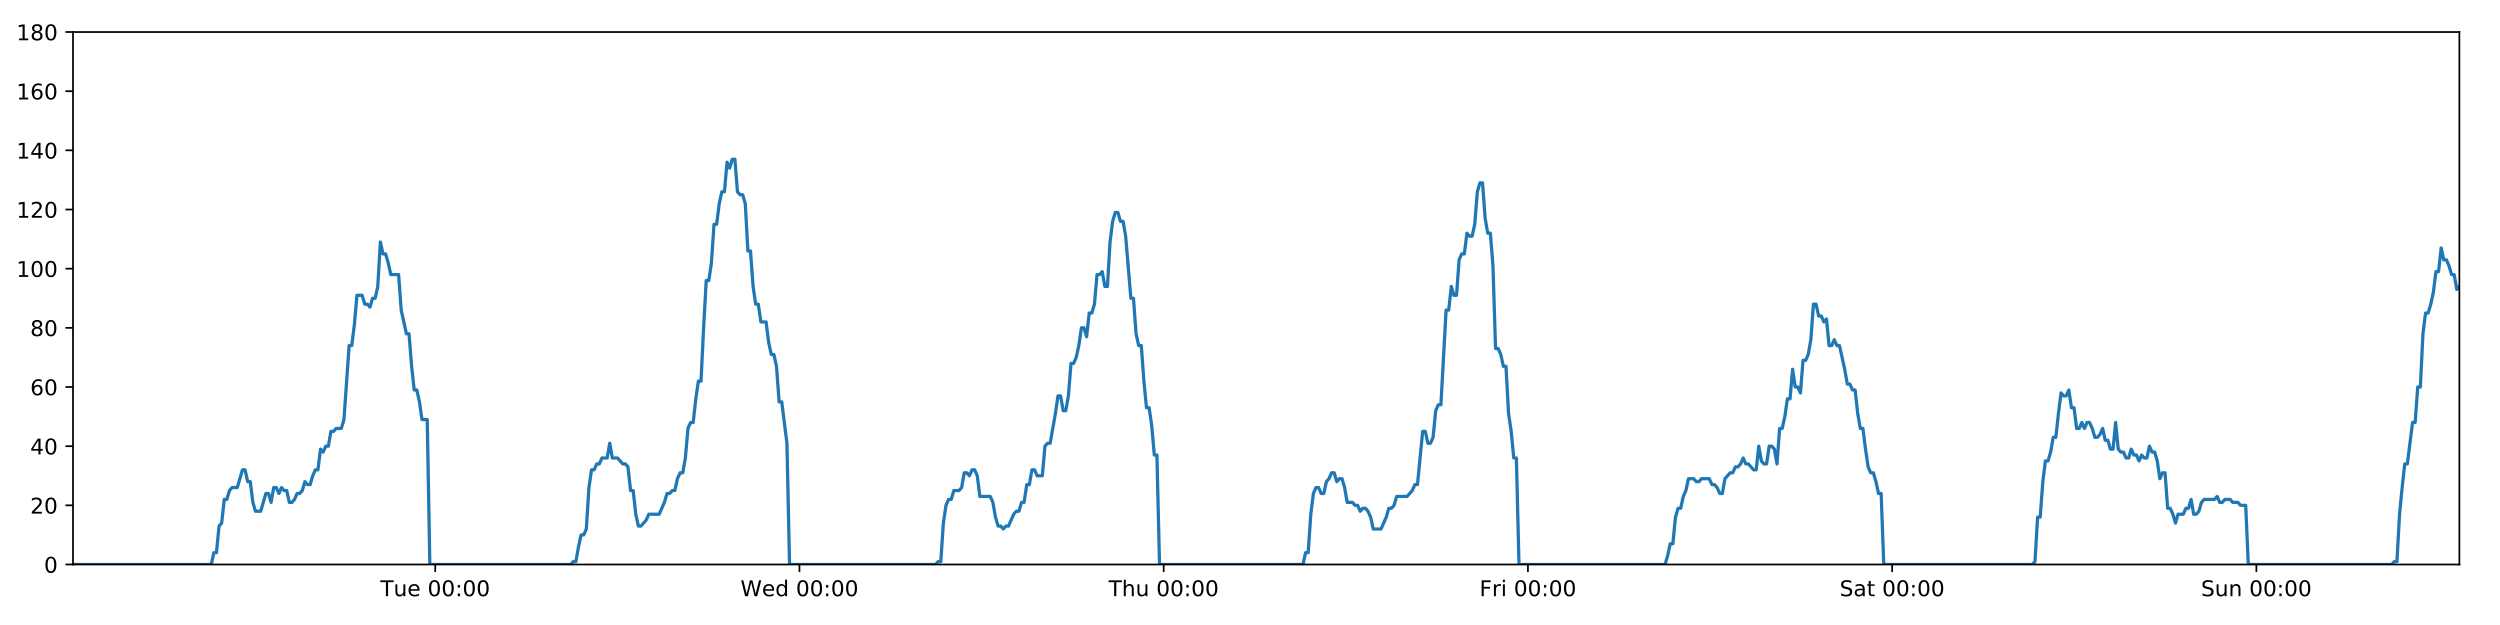
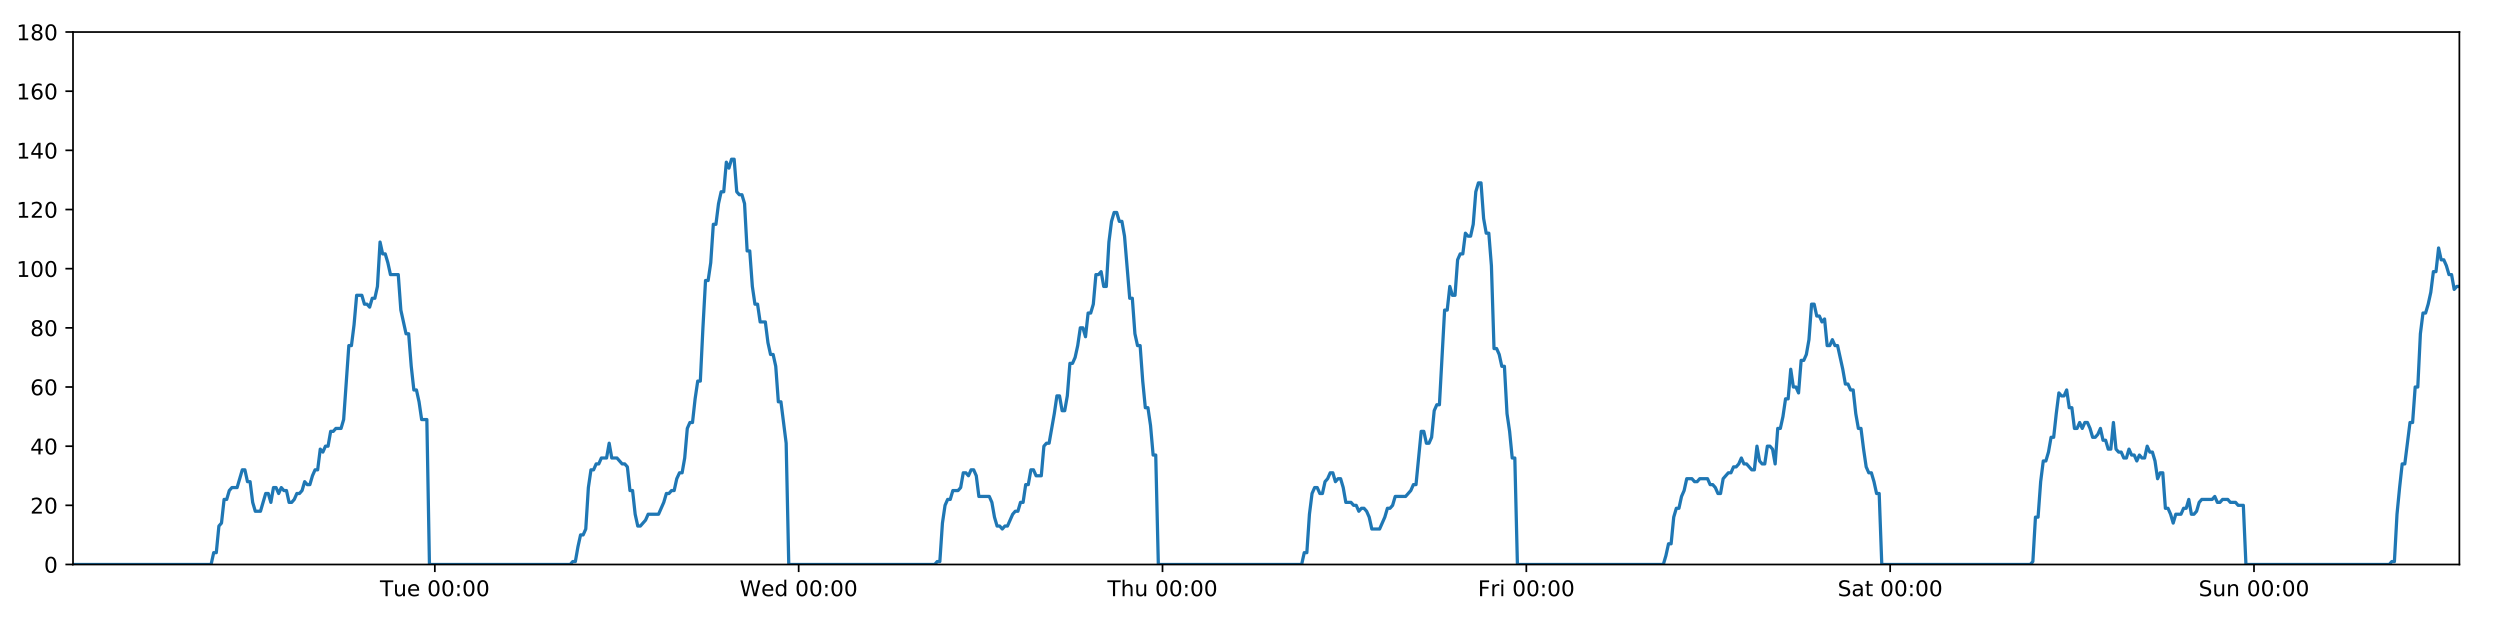
<svg xmlns="http://www.w3.org/2000/svg" xmlns:xlink="http://www.w3.org/1999/xlink" height="288pt" version="1.1" viewBox="0 0 1152 288" width="1152pt">
  <defs>
    <style type="text/css">
*{stroke-linecap:butt;stroke-linejoin:round;}
  </style>
  </defs>
  <g id="figure_1">
    <g id="patch_1">
      <path d="M 0 288  L 1152 288  L 1152 0  L 0 0  z " style="fill:#ffffff;" />
    </g>
    <g id="axes_1">
      <g id="patch_2">
        <path d="M 33.64 260.12  L 1133.28 260.12  L 1133.28 14.76  L 33.64 14.76  z " style="fill:#ffffff;" />
      </g>
      <g id="matplotlib.axis_1">
        <g id="xtick_1">
          <g id="line2d_1">
            <defs>
-               <path d="M 0 0  L 0 3.5  " id="mb8fd43dde5" style="stroke:#000000;stroke-width:0.8;" />
-             </defs>
-             <g>
-               <use style="stroke:#000000;stroke-width:0.8;" x="200.555" xlink:href="#mb8fd43dde5" y="260.12" />
+               <path d="M 0 0  L 0 3.5  " id="m0556964ce0" style="stroke:#000000;stroke-width:0.8;" />
+             </defs>
+             <g>
+               <use style="stroke:#000000;stroke-width:0.8;" x="200.373" xlink:href="#m0556964ce0" y="260.12" />
            </g>
          </g>
          <g id="text_1">
            <defs>
              <path d="M -0.297 72.906  L 61.375 72.906  L 61.375 64.594  L 35.5 64.594  L 35.5 0  L 25.594 0  L 25.594 64.594  L -0.297 64.594  z " id="DejaVuSans-84" />
              <path d="M 8.5 21.578  L 8.5 54.688  L 17.484 54.688  L 17.484 21.922  Q 17.484 14.156 20.5 10.266  Q 23.531 6.391 29.594 6.391  Q 36.859 6.391 41.078 11.031  Q 45.312 15.672 45.312 23.688  L 45.312 54.688  L 54.297 54.688  L 54.297 0  L 45.312 0  L 45.312 8.406  Q 42.047 3.422 37.719 1  Q 33.406 -1.422 27.688 -1.422  Q 18.266 -1.422 13.375 4.438  Q 8.5 10.297 8.5 21.578  z M 31.109 56  z " id="DejaVuSans-117" />
              <path d="M 56.203 29.594  L 56.203 25.203  L 14.891 25.203  Q 15.484 15.922 20.484 11.062  Q 25.484 6.203 34.422 6.203  Q 39.594 6.203 44.453 7.469  Q 49.312 8.734 54.109 11.281  L 54.109 2.781  Q 49.266 0.734 44.188 -0.344  Q 39.109 -1.422 33.891 -1.422  Q 20.797 -1.422 13.156 6.188  Q 5.516 13.812 5.516 26.812  Q 5.516 40.234 12.766 48.109  Q 20.016 56 32.328 56  Q 43.359 56 49.781 48.891  Q 56.203 41.797 56.203 29.594  z M 47.219 32.234  Q 47.125 39.594 43.094 43.984  Q 39.062 48.391 32.422 48.391  Q 24.906 48.391 20.391 44.141  Q 15.875 39.891 15.188 32.172  z " id="DejaVuSans-101" />
              <path id="DejaVuSans-32" />
              <path d="M 31.781 66.406  Q 24.172 66.406 20.328 58.906  Q 16.5 51.422 16.5 36.375  Q 16.5 21.391 20.328 13.891  Q 24.172 6.391 31.781 6.391  Q 39.453 6.391 43.281 13.891  Q 47.125 21.391 47.125 36.375  Q 47.125 51.422 43.281 58.906  Q 39.453 66.406 31.781 66.406  z M 31.781 74.219  Q 44.047 74.219 50.516 64.516  Q 56.984 54.828 56.984 36.375  Q 56.984 17.969 50.516 8.266  Q 44.047 -1.422 31.781 -1.422  Q 19.531 -1.422 13.062 8.266  Q 6.594 17.969 6.594 36.375  Q 6.594 54.828 13.062 64.516  Q 19.531 74.219 31.781 74.219  z " id="DejaVuSans-48" />
              <path d="M 11.719 12.406  L 22.016 12.406  L 22.016 0  L 11.719 0  z M 11.719 51.703  L 22.016 51.703  L 22.016 39.312  L 11.719 39.312  z " id="DejaVuSans-58" />
            </defs>
-             <g transform="translate(175.2691 274.7184)scale(0.1 -0.1)">
+             <g transform="translate(175.0875 274.7184)scale(0.1 -0.1)">
              <use xlink:href="#DejaVuSans-84" />
              <use x="60.85" xlink:href="#DejaVuSans-117" />
              <use x="124.229" xlink:href="#DejaVuSans-101" />
              <use x="185.752" xlink:href="#DejaVuSans-32" />
              <use x="217.539" xlink:href="#DejaVuSans-48" />
              <use x="281.162" xlink:href="#DejaVuSans-48" />
              <use x="344.785" xlink:href="#DejaVuSans-58" />
              <use x="378.477" xlink:href="#DejaVuSans-48" />
              <use x="442.1" xlink:href="#DejaVuSans-48" />
            </g>
          </g>
        </g>
        <g id="xtick_2">
          <g id="line2d_2">
            <g>
-               <use style="stroke:#000000;stroke-width:0.8;" x="368.391" xlink:href="#mb8fd43dde5" y="260.12" />
+               <use style="stroke:#000000;stroke-width:0.8;" x="368.027" xlink:href="#m0556964ce0" y="260.12" />
            </g>
          </g>
          <g id="text_2">
            <defs>
              <path d="M 3.328 72.906  L 13.281 72.906  L 28.609 11.281  L 43.891 72.906  L 54.984 72.906  L 70.312 11.281  L 85.594 72.906  L 95.609 72.906  L 77.297 0  L 64.891 0  L 49.516 63.281  L 33.984 0  L 21.578 0  z " id="DejaVuSans-87" />
              <path d="M 45.406 46.391  L 45.406 75.984  L 54.391 75.984  L 54.391 0  L 45.406 0  L 45.406 8.203  Q 42.578 3.328 38.25 0.953  Q 33.938 -1.422 27.875 -1.422  Q 17.969 -1.422 11.734 6.484  Q 5.516 14.406 5.516 27.297  Q 5.516 40.188 11.734 48.094  Q 17.969 56 27.875 56  Q 33.938 56 38.25 53.625  Q 42.578 51.266 45.406 46.391  z M 14.797 27.297  Q 14.797 17.391 18.875 11.75  Q 22.953 6.109 30.078 6.109  Q 37.203 6.109 41.297 11.75  Q 45.406 17.391 45.406 27.297  Q 45.406 37.203 41.297 42.844  Q 37.203 48.484 30.078 48.484  Q 22.953 48.484 18.875 42.844  Q 14.797 37.203 14.797 27.297  z " id="DejaVuSans-100" />
            </defs>
-             <g transform="translate(341.2022 274.7184)scale(0.1 -0.1)">
+             <g transform="translate(340.8379 274.7184)scale(0.1 -0.1)">
              <use xlink:href="#DejaVuSans-87" />
              <use x="98.799" xlink:href="#DejaVuSans-101" />
              <use x="160.322" xlink:href="#DejaVuSans-100" />
              <use x="223.799" xlink:href="#DejaVuSans-32" />
              <use x="255.586" xlink:href="#DejaVuSans-48" />
              <use x="319.209" xlink:href="#DejaVuSans-48" />
              <use x="382.832" xlink:href="#DejaVuSans-58" />
              <use x="416.523" xlink:href="#DejaVuSans-48" />
              <use x="480.146" xlink:href="#DejaVuSans-48" />
            </g>
          </g>
        </g>
        <g id="xtick_3">
          <g id="line2d_3">
            <g>
-               <use style="stroke:#000000;stroke-width:0.8;" x="536.228" xlink:href="#mb8fd43dde5" y="260.12" />
+               <use style="stroke:#000000;stroke-width:0.8;" x="535.681" xlink:href="#m0556964ce0" y="260.12" />
            </g>
          </g>
          <g id="text_3">
            <defs>
              <path d="M 54.891 33.016  L 54.891 0  L 45.906 0  L 45.906 32.719  Q 45.906 40.484 42.875 44.328  Q 39.844 48.188 33.797 48.188  Q 26.516 48.188 22.312 43.547  Q 18.109 38.922 18.109 30.906  L 18.109 0  L 9.078 0  L 9.078 75.984  L 18.109 75.984  L 18.109 46.188  Q 21.344 51.125 25.703 53.562  Q 30.078 56 35.797 56  Q 45.219 56 50.047 50.172  Q 54.891 44.344 54.891 33.016  z " id="DejaVuSans-104" />
            </defs>
-             <g transform="translate(510.8377 274.7184)scale(0.1 -0.1)">
+             <g transform="translate(510.2907 274.7184)scale(0.1 -0.1)">
              <use xlink:href="#DejaVuSans-84" />
              <use x="61.084" xlink:href="#DejaVuSans-104" />
              <use x="124.463" xlink:href="#DejaVuSans-117" />
              <use x="187.842" xlink:href="#DejaVuSans-32" />
              <use x="219.629" xlink:href="#DejaVuSans-48" />
              <use x="283.252" xlink:href="#DejaVuSans-48" />
              <use x="346.875" xlink:href="#DejaVuSans-58" />
              <use x="380.566" xlink:href="#DejaVuSans-48" />
              <use x="444.189" xlink:href="#DejaVuSans-48" />
            </g>
          </g>
        </g>
        <g id="xtick_4">
          <g id="line2d_4">
            <g>
-               <use style="stroke:#000000;stroke-width:0.8;" x="704.064" xlink:href="#mb8fd43dde5" y="260.12" />
+               <use style="stroke:#000000;stroke-width:0.8;" x="703.334" xlink:href="#m0556964ce0" y="260.12" />
            </g>
          </g>
          <g id="text_4">
            <defs>
              <path d="M 9.812 72.906  L 51.703 72.906  L 51.703 64.594  L 19.672 64.594  L 19.672 43.109  L 48.578 43.109  L 48.578 34.812  L 19.672 34.812  L 19.672 0  L 9.812 0  z " id="DejaVuSans-70" />
              <path d="M 41.109 46.297  Q 39.594 47.172 37.812 47.578  Q 36.031 48 33.891 48  Q 26.266 48 22.188 43.047  Q 18.109 38.094 18.109 28.812  L 18.109 0  L 9.078 0  L 9.078 54.688  L 18.109 54.688  L 18.109 46.188  Q 20.953 51.172 25.484 53.578  Q 30.031 56 36.531 56  Q 37.453 56 38.578 55.875  Q 39.703 55.766 41.062 55.516  z " id="DejaVuSans-114" />
              <path d="M 9.422 54.688  L 18.406 54.688  L 18.406 0  L 9.422 0  z M 9.422 75.984  L 18.406 75.984  L 18.406 64.594  L 9.422 64.594  z " id="DejaVuSans-105" />
            </defs>
-             <g transform="translate(681.7505 274.7184)scale(0.1 -0.1)">
+             <g transform="translate(681.0209 274.7184)scale(0.1 -0.1)">
              <use xlink:href="#DejaVuSans-70" />
              <use x="57.41" xlink:href="#DejaVuSans-114" />
              <use x="98.523" xlink:href="#DejaVuSans-105" />
              <use x="126.307" xlink:href="#DejaVuSans-32" />
              <use x="158.094" xlink:href="#DejaVuSans-48" />
              <use x="221.717" xlink:href="#DejaVuSans-48" />
              <use x="285.34" xlink:href="#DejaVuSans-58" />
              <use x="319.031" xlink:href="#DejaVuSans-48" />
              <use x="382.654" xlink:href="#DejaVuSans-48" />
            </g>
          </g>
        </g>
        <g id="xtick_5">
          <g id="line2d_5">
            <g>
-               <use style="stroke:#000000;stroke-width:0.8;" x="871.9" xlink:href="#mb8fd43dde5" y="260.12" />
+               <use style="stroke:#000000;stroke-width:0.8;" x="870.988" xlink:href="#m0556964ce0" y="260.12" />
            </g>
          </g>
          <g id="text_5">
            <defs>
              <path d="M 53.516 70.516  L 53.516 60.891  Q 47.906 63.578 42.922 64.891  Q 37.938 66.219 33.297 66.219  Q 25.25 66.219 20.875 63.094  Q 16.5 59.969 16.5 54.203  Q 16.5 49.359 19.406 46.891  Q 22.312 44.438 30.422 42.922  L 36.375 41.703  Q 47.406 39.594 52.656 34.297  Q 57.906 29 57.906 20.125  Q 57.906 9.516 50.797 4.047  Q 43.703 -1.422 29.984 -1.422  Q 24.812 -1.422 18.969 -0.25  Q 13.141 0.922 6.891 3.219  L 6.891 13.375  Q 12.891 10.016 18.656 8.297  Q 24.422 6.594 29.984 6.594  Q 38.422 6.594 43.016 9.906  Q 47.609 13.234 47.609 19.391  Q 47.609 24.75 44.312 27.781  Q 41.016 30.812 33.5 32.328  L 27.484 33.5  Q 16.453 35.688 11.516 40.375  Q 6.594 45.062 6.594 53.422  Q 6.594 63.094 13.406 68.656  Q 20.219 74.219 32.172 74.219  Q 37.312 74.219 42.625 73.281  Q 47.953 72.359 53.516 70.516  z " id="DejaVuSans-83" />
              <path d="M 34.281 27.484  Q 23.391 27.484 19.188 25  Q 14.984 22.516 14.984 16.5  Q 14.984 11.719 18.141 8.906  Q 21.297 6.109 26.703 6.109  Q 34.188 6.109 38.703 11.406  Q 43.219 16.703 43.219 25.484  L 43.219 27.484  z M 52.203 31.203  L 52.203 0  L 43.219 0  L 43.219 8.297  Q 40.141 3.328 35.547 0.953  Q 30.953 -1.422 24.312 -1.422  Q 15.922 -1.422 10.953 3.297  Q 6 8.016 6 15.922  Q 6 25.141 12.172 29.828  Q 18.359 34.516 30.609 34.516  L 43.219 34.516  L 43.219 35.406  Q 43.219 41.609 39.141 45  Q 35.062 48.391 27.688 48.391  Q 23 48.391 18.547 47.266  Q 14.109 46.141 10.016 43.891  L 10.016 52.203  Q 14.938 54.109 19.578 55.047  Q 24.219 56 28.609 56  Q 40.484 56 46.344 49.844  Q 52.203 43.703 52.203 31.203  z " id="DejaVuSans-97" />
              <path d="M 18.312 70.219  L 18.312 54.688  L 36.812 54.688  L 36.812 47.703  L 18.312 47.703  L 18.312 18.016  Q 18.312 11.328 20.141 9.422  Q 21.969 7.516 27.594 7.516  L 36.812 7.516  L 36.812 0  L 27.594 0  Q 17.188 0 13.234 3.875  Q 9.281 7.766 9.281 18.016  L 9.281 47.703  L 2.688 47.703  L 2.688 54.688  L 9.281 54.688  L 9.281 70.219  z " id="DejaVuSans-116" />
            </defs>
-             <g transform="translate(847.7031 274.7184)scale(0.1 -0.1)">
+             <g transform="translate(846.7909 274.7184)scale(0.1 -0.1)">
              <use xlink:href="#DejaVuSans-83" />
              <use x="63.477" xlink:href="#DejaVuSans-97" />
              <use x="124.756" xlink:href="#DejaVuSans-116" />
              <use x="163.965" xlink:href="#DejaVuSans-32" />
              <use x="195.752" xlink:href="#DejaVuSans-48" />
              <use x="259.375" xlink:href="#DejaVuSans-48" />
              <use x="322.998" xlink:href="#DejaVuSans-58" />
              <use x="356.689" xlink:href="#DejaVuSans-48" />
              <use x="420.312" xlink:href="#DejaVuSans-48" />
            </g>
          </g>
        </g>
        <g id="xtick_6">
          <g id="line2d_6">
            <g>
-               <use style="stroke:#000000;stroke-width:0.8;" x="1039.736" xlink:href="#mb8fd43dde5" y="260.12" />
+               <use style="stroke:#000000;stroke-width:0.8;" x="1038.641" xlink:href="#m0556964ce0" y="260.12" />
            </g>
          </g>
          <g id="text_6">
            <defs>
              <path d="M 54.891 33.016  L 54.891 0  L 45.906 0  L 45.906 32.719  Q 45.906 40.484 42.875 44.328  Q 39.844 48.188 33.797 48.188  Q 26.516 48.188 22.312 43.547  Q 18.109 38.922 18.109 30.906  L 18.109 0  L 9.078 0  L 9.078 54.688  L 18.109 54.688  L 18.109 46.188  Q 21.344 51.125 25.703 53.562  Q 30.078 56 35.797 56  Q 45.219 56 50.047 50.172  Q 54.891 44.344 54.891 33.016  z " id="DejaVuSans-110" />
            </defs>
-             <g transform="translate(1014.226 274.7184)scale(0.1 -0.1)">
+             <g transform="translate(1013.131 274.7184)scale(0.1 -0.1)">
              <use xlink:href="#DejaVuSans-83" />
              <use x="63.477" xlink:href="#DejaVuSans-117" />
              <use x="126.855" xlink:href="#DejaVuSans-110" />
              <use x="190.234" xlink:href="#DejaVuSans-32" />
              <use x="222.021" xlink:href="#DejaVuSans-48" />
              <use x="285.645" xlink:href="#DejaVuSans-48" />
              <use x="349.268" xlink:href="#DejaVuSans-58" />
              <use x="382.959" xlink:href="#DejaVuSans-48" />
              <use x="446.582" xlink:href="#DejaVuSans-48" />
            </g>
          </g>
        </g>
      </g>
      <g id="matplotlib.axis_2">
        <g id="ytick_1">
          <g id="line2d_7">
            <defs>
-               <path d="M 0 0  L -3.5 0  " id="m52108b1401" style="stroke:#000000;stroke-width:0.8;" />
-             </defs>
-             <g>
-               <use style="stroke:#000000;stroke-width:0.8;" x="33.64" xlink:href="#m52108b1401" y="260.12" />
+               <path d="M 0 0  L -3.5 0  " id="ma570593cd7" style="stroke:#000000;stroke-width:0.8;" />
+             </defs>
+             <g>
+               <use style="stroke:#000000;stroke-width:0.8;" x="33.64" xlink:href="#ma570593cd7" y="260.12" />
            </g>
          </g>
          <g id="text_7">
            <g transform="translate(20.2775 263.9192)scale(0.1 -0.1)">
              <use xlink:href="#DejaVuSans-48" />
            </g>
          </g>
        </g>
        <g id="ytick_2">
          <g id="line2d_8">
            <g>
-               <use style="stroke:#000000;stroke-width:0.8;" x="33.64" xlink:href="#m52108b1401" y="232.858" />
+               <use style="stroke:#000000;stroke-width:0.8;" x="33.64" xlink:href="#ma570593cd7" y="232.858" />
            </g>
          </g>
          <g id="text_8">
            <defs>
              <path d="M 19.188 8.297  L 53.609 8.297  L 53.609 0  L 7.328 0  L 7.328 8.297  Q 12.938 14.109 22.625 23.891  Q 32.328 33.688 34.812 36.531  Q 39.547 41.844 41.422 45.531  Q 43.312 49.219 43.312 52.781  Q 43.312 58.594 39.234 62.25  Q 35.156 65.922 28.609 65.922  Q 23.969 65.922 18.812 64.312  Q 13.672 62.703 7.812 59.422  L 7.812 69.391  Q 13.766 71.781 18.938 73  Q 24.125 74.219 28.422 74.219  Q 39.75 74.219 46.484 68.547  Q 53.219 62.891 53.219 53.422  Q 53.219 48.922 51.531 44.891  Q 49.859 40.875 45.406 35.406  Q 44.188 33.984 37.641 27.219  Q 31.109 20.453 19.188 8.297  z " id="DejaVuSans-50" />
            </defs>
            <g transform="translate(13.915 236.657)scale(0.1 -0.1)">
              <use xlink:href="#DejaVuSans-50" />
              <use x="63.623" xlink:href="#DejaVuSans-48" />
            </g>
          </g>
        </g>
        <g id="ytick_3">
          <g id="line2d_9">
            <g>
-               <use style="stroke:#000000;stroke-width:0.8;" x="33.64" xlink:href="#m52108b1401" y="205.596" />
+               <use style="stroke:#000000;stroke-width:0.8;" x="33.64" xlink:href="#ma570593cd7" y="205.596" />
            </g>
          </g>
          <g id="text_9">
            <defs>
              <path d="M 37.797 64.312  L 12.891 25.391  L 37.797 25.391  z M 35.203 72.906  L 47.609 72.906  L 47.609 25.391  L 58.016 25.391  L 58.016 17.188  L 47.609 17.188  L 47.609 0  L 37.797 0  L 37.797 17.188  L 4.891 17.188  L 4.891 26.703  z " id="DejaVuSans-52" />
            </defs>
            <g transform="translate(13.915 209.3948)scale(0.1 -0.1)">
              <use xlink:href="#DejaVuSans-52" />
              <use x="63.623" xlink:href="#DejaVuSans-48" />
            </g>
          </g>
        </g>
        <g id="ytick_4">
          <g id="line2d_10">
            <g>
-               <use style="stroke:#000000;stroke-width:0.8;" x="33.64" xlink:href="#m52108b1401" y="178.333" />
+               <use style="stroke:#000000;stroke-width:0.8;" x="33.64" xlink:href="#ma570593cd7" y="178.333" />
            </g>
          </g>
          <g id="text_10">
            <defs>
              <path d="M 33.016 40.375  Q 26.375 40.375 22.484 35.828  Q 18.609 31.297 18.609 23.391  Q 18.609 15.531 22.484 10.953  Q 26.375 6.391 33.016 6.391  Q 39.656 6.391 43.531 10.953  Q 47.406 15.531 47.406 23.391  Q 47.406 31.297 43.531 35.828  Q 39.656 40.375 33.016 40.375  z M 52.594 71.297  L 52.594 62.312  Q 48.875 64.062 45.094 64.984  Q 41.312 65.922 37.594 65.922  Q 27.828 65.922 22.672 59.328  Q 17.531 52.734 16.797 39.406  Q 19.672 43.656 24.016 45.922  Q 28.375 48.188 33.594 48.188  Q 44.578 48.188 50.953 41.516  Q 57.328 34.859 57.328 23.391  Q 57.328 12.156 50.688 5.359  Q 44.047 -1.422 33.016 -1.422  Q 20.359 -1.422 13.672 8.266  Q 6.984 17.969 6.984 36.375  Q 6.984 53.656 15.188 63.938  Q 23.391 74.219 37.203 74.219  Q 40.922 74.219 44.703 73.484  Q 48.484 72.75 52.594 71.297  z " id="DejaVuSans-54" />
            </defs>
            <g transform="translate(13.915 182.1326)scale(0.1 -0.1)">
              <use xlink:href="#DejaVuSans-54" />
              <use x="63.623" xlink:href="#DejaVuSans-48" />
            </g>
          </g>
        </g>
        <g id="ytick_5">
          <g id="line2d_11">
            <g>
-               <use style="stroke:#000000;stroke-width:0.8;" x="33.64" xlink:href="#m52108b1401" y="151.071" />
+               <use style="stroke:#000000;stroke-width:0.8;" x="33.64" xlink:href="#ma570593cd7" y="151.071" />
            </g>
          </g>
          <g id="text_11">
            <defs>
              <path d="M 31.781 34.625  Q 24.75 34.625 20.719 30.859  Q 16.703 27.094 16.703 20.516  Q 16.703 13.922 20.719 10.156  Q 24.75 6.391 31.781 6.391  Q 38.812 6.391 42.859 10.172  Q 46.922 13.969 46.922 20.516  Q 46.922 27.094 42.891 30.859  Q 38.875 34.625 31.781 34.625  z M 21.922 38.812  Q 15.578 40.375 12.031 44.719  Q 8.5 49.078 8.5 55.328  Q 8.5 64.062 14.719 69.141  Q 20.953 74.219 31.781 74.219  Q 42.672 74.219 48.875 69.141  Q 55.078 64.062 55.078 55.328  Q 55.078 49.078 51.531 44.719  Q 48 40.375 41.703 38.812  Q 48.828 37.156 52.797 32.312  Q 56.781 27.484 56.781 20.516  Q 56.781 9.906 50.312 4.234  Q 43.844 -1.422 31.781 -1.422  Q 19.734 -1.422 13.25 4.234  Q 6.781 9.906 6.781 20.516  Q 6.781 27.484 10.781 32.312  Q 14.797 37.156 21.922 38.812  z M 18.312 54.391  Q 18.312 48.734 21.844 45.562  Q 25.391 42.391 31.781 42.391  Q 38.141 42.391 41.719 45.562  Q 45.312 48.734 45.312 54.391  Q 45.312 60.062 41.719 63.234  Q 38.141 66.406 31.781 66.406  Q 25.391 66.406 21.844 63.234  Q 18.312 60.062 18.312 54.391  z " id="DejaVuSans-56" />
            </defs>
            <g transform="translate(13.915 154.8703)scale(0.1 -0.1)">
              <use xlink:href="#DejaVuSans-56" />
              <use x="63.623" xlink:href="#DejaVuSans-48" />
            </g>
          </g>
        </g>
        <g id="ytick_6">
          <g id="line2d_12">
            <g>
-               <use style="stroke:#000000;stroke-width:0.8;" x="33.64" xlink:href="#m52108b1401" y="123.809" />
+               <use style="stroke:#000000;stroke-width:0.8;" x="33.64" xlink:href="#ma570593cd7" y="123.809" />
            </g>
          </g>
          <g id="text_12">
            <defs>
              <path d="M 12.406 8.297  L 28.516 8.297  L 28.516 63.922  L 10.984 60.406  L 10.984 69.391  L 28.422 72.906  L 38.281 72.906  L 38.281 8.297  L 54.391 8.297  L 54.391 0  L 12.406 0  z " id="DejaVuSans-49" />
            </defs>
            <g transform="translate(7.5525 127.6081)scale(0.1 -0.1)">
              <use xlink:href="#DejaVuSans-49" />
              <use x="63.623" xlink:href="#DejaVuSans-48" />
              <use x="127.246" xlink:href="#DejaVuSans-48" />
            </g>
          </g>
        </g>
        <g id="ytick_7">
          <g id="line2d_13">
            <g>
-               <use style="stroke:#000000;stroke-width:0.8;" x="33.64" xlink:href="#m52108b1401" y="96.547" />
+               <use style="stroke:#000000;stroke-width:0.8;" x="33.64" xlink:href="#ma570593cd7" y="96.547" />
            </g>
          </g>
          <g id="text_13">
            <g transform="translate(7.5525 100.3459)scale(0.1 -0.1)">
              <use xlink:href="#DejaVuSans-49" />
              <use x="63.623" xlink:href="#DejaVuSans-50" />
              <use x="127.246" xlink:href="#DejaVuSans-48" />
            </g>
          </g>
        </g>
        <g id="ytick_8">
          <g id="line2d_14">
            <g>
-               <use style="stroke:#000000;stroke-width:0.8;" x="33.64" xlink:href="#m52108b1401" y="69.284" />
+               <use style="stroke:#000000;stroke-width:0.8;" x="33.64" xlink:href="#ma570593cd7" y="69.284" />
            </g>
          </g>
          <g id="text_14">
            <g transform="translate(7.5525 73.08366)scale(0.1 -0.1)">
              <use xlink:href="#DejaVuSans-49" />
              <use x="63.623" xlink:href="#DejaVuSans-52" />
              <use x="127.246" xlink:href="#DejaVuSans-48" />
            </g>
          </g>
        </g>
        <g id="ytick_9">
          <g id="line2d_15">
            <g>
-               <use style="stroke:#000000;stroke-width:0.8;" x="33.64" xlink:href="#m52108b1401" y="42.022" />
+               <use style="stroke:#000000;stroke-width:0.8;" x="33.64" xlink:href="#ma570593cd7" y="42.022" />
            </g>
          </g>
          <g id="text_15">
            <g transform="translate(7.5525 45.82144)scale(0.1 -0.1)">
              <use xlink:href="#DejaVuSans-49" />
              <use x="63.623" xlink:href="#DejaVuSans-54" />
              <use x="127.246" xlink:href="#DejaVuSans-48" />
            </g>
          </g>
        </g>
        <g id="ytick_10">
          <g id="line2d_16">
            <g>
-               <use style="stroke:#000000;stroke-width:0.8;" x="33.64" xlink:href="#m52108b1401" y="14.76" />
+               <use style="stroke:#000000;stroke-width:0.8;" x="33.64" xlink:href="#ma570593cd7" y="14.76" />
            </g>
          </g>
          <g id="text_16">
            <g transform="translate(7.5525 18.55922)scale(0.1 -0.1)">
              <use xlink:href="#DejaVuSans-49" />
              <use x="63.623" xlink:href="#DejaVuSans-56" />
              <use x="127.246" xlink:href="#DejaVuSans-48" />
            </g>
          </g>
        </g>
      </g>
      <g id="line2d_17">
-         <path clip-path="url(#p2f30cae7ac)" d="M 33.64 260.12  L 97.34 260.12  L 98.54 254.668  L 99.738 254.668  L 100.94 242.4  L 102.138 241.036  L 103.336 230.132  L 104.538 230.132  L 105.74 226.042  L 106.939 224.679  L 109.336 224.679  L 111.732 216.5  L 112.931 216.5  L 114.129 221.953  L 115.327 221.953  L 116.525 231.495  L 117.725 235.584  L 120.122 235.584  L 122.521 227.405  L 123.719 227.405  L 124.917 231.495  L 126.116 224.679  L 127.314 224.679  L 128.512 227.405  L 129.715 224.679  L 130.914 226.042  L 132.113 226.042  L 133.311 231.495  L 134.51 231.495  L 135.707 230.132  L 136.905 227.405  L 138.103 227.405  L 139.303 226.042  L 140.503 221.953  L 141.702 223.316  L 142.903 223.316  L 144.102 219.227  L 145.301 216.5  L 146.499 216.5  L 147.698 206.959  L 148.896 208.322  L 150.095 205.596  L 151.295 205.596  L 152.493 198.78  L 153.691 198.78  L 154.89 197.417  L 157.288 197.417  L 158.486 193.328  L 160.883 159.25  L 162.083 159.25  L 163.284 149.708  L 164.484 136.077  L 166.883 136.077  L 168.082 140.166  L 169.28 140.166  L 170.48 141.529  L 171.679 137.44  L 172.878 137.44  L 174.078 131.988  L 175.281 111.541  L 176.48 116.993  L 177.681 116.993  L 178.881 121.083  L 180.083 126.535  L 183.679 126.535  L 184.877 142.892  L 187.273 153.797  L 188.474 153.797  L 189.672 168.792  L 190.872 179.696  L 192.07 179.696  L 193.269 185.149  L 194.468 193.328  L 196.868 193.328  L 198.067 260.12  L 262.995 260.12  L 264.175 258.757  L 265.377 258.757  L 266.575 251.941  L 267.773 246.489  L 268.975 246.489  L 270.178 243.763  L 271.377 224.679  L 272.577 216.5  L 273.776 216.5  L 274.975 213.774  L 276.174 213.774  L 277.373 211.048  L 279.771 211.048  L 280.971 204.232  L 282.17 211.048  L 284.567 211.048  L 286.967 213.774  L 288.168 213.774  L 289.368 215.137  L 290.566 226.042  L 291.766 226.042  L 292.964 236.947  L 294.165 242.4  L 295.363 242.4  L 297.76 239.673  L 298.96 236.947  L 303.76 236.947  L 306.159 231.495  L 307.36 227.405  L 308.559 227.405  L 309.759 226.042  L 310.957 226.042  L 312.156 220.59  L 313.417 217.864  L 314.618 217.864  L 315.817 211.048  L 317.016 197.417  L 318.216 194.691  L 319.417 194.691  L 320.619 183.786  L 321.822 175.607  L 323.023 175.607  L 324.224 151.071  L 325.425 129.261  L 326.625 129.261  L 327.824 121.083  L 329.023 103.362  L 330.222 103.362  L 331.421 93.82  L 332.625 88.368  L 333.824 88.368  L 335.023 74.737  L 336.223 77.463  L 337.426 73.374  L 338.625 73.374  L 339.824 88.368  L 341.025 89.731  L 342.224 89.731  L 343.425 93.82  L 344.623 115.63  L 345.823 115.63  L 347.023 131.988  L 348.221 140.166  L 349.42 140.166  L 350.618 148.345  L 353.015 148.345  L 354.215 157.887  L 355.414 163.339  L 356.615 163.339  L 357.813 168.792  L 359.014 185.149  L 360.213 185.149  L 362.619 204.232  L 363.82 260.12  L 431.133 260.12  L 432.313 258.757  L 433.511 258.757  L 434.711 241.036  L 435.913 232.858  L 437.112 230.132  L 438.312 230.132  L 439.517 226.042  L 441.917 226.042  L 443.119 224.679  L 444.318 217.864  L 445.518 217.864  L 446.717 219.227  L 447.919 216.5  L 449.12 216.5  L 450.319 219.227  L 451.518 228.768  L 456.321 228.768  L 457.52 231.495  L 458.719 238.31  L 459.92 242.4  L 461.121 242.4  L 462.321 243.763  L 463.521 242.4  L 464.72 242.4  L 467.119 236.947  L 468.319 235.584  L 469.517 235.584  L 470.717 231.495  L 471.916 231.495  L 473.115 223.316  L 474.314 223.316  L 475.513 216.5  L 476.713 216.5  L 477.913 219.227  L 480.311 219.227  L 481.512 205.596  L 482.713 204.232  L 483.915 204.232  L 486.317 190.601  L 487.516 182.423  L 488.719 182.423  L 489.919 189.238  L 491.117 189.238  L 492.315 182.423  L 493.515 167.428  L 494.713 167.428  L 495.916 164.702  L 497.115 159.25  L 498.313 151.071  L 499.512 151.071  L 500.71 155.16  L 501.911 144.256  L 503.111 144.256  L 504.311 140.166  L 505.51 126.535  L 506.711 126.535  L 507.91 125.172  L 509.111 131.988  L 510.309 131.988  L 511.509 111.541  L 512.708 101.999  L 513.907 97.91  L 515.106 97.91  L 516.305 101.999  L 517.504 101.999  L 518.703 108.815  L 521.103 137.44  L 522.303 137.44  L 523.503 153.797  L 524.704 159.25  L 525.903 159.25  L 527.102 175.607  L 528.302 187.875  L 529.505 187.875  L 530.703 196.054  L 531.902 209.685  L 533.103 209.685  L 534.304 260.12  L 600.414 260.12  L 601.613 254.668  L 602.812 254.668  L 604.01 236.947  L 605.209 227.405  L 606.408 224.679  L 607.606 224.679  L 608.805 227.405  L 610.003 227.405  L 611.201 221.953  L 612.4 220.59  L 613.6 217.864  L 614.8 217.864  L 615.999 221.953  L 617.197 220.59  L 618.396 220.59  L 619.594 224.679  L 620.792 231.495  L 623.194 231.495  L 624.393 232.858  L 625.591 232.858  L 626.79 235.584  L 627.989 234.221  L 629.187 234.221  L 630.385 235.584  L 631.584 238.31  L 632.783 243.763  L 636.378 243.763  L 638.776 238.31  L 639.977 234.221  L 641.175 234.221  L 642.374 232.858  L 643.573 228.768  L 648.371 228.768  L 650.771 226.042  L 651.97 223.316  L 653.169 223.316  L 655.569 198.78  L 656.769 198.78  L 657.969 204.232  L 659.169 204.232  L 660.37 201.506  L 661.569 189.238  L 662.768 186.512  L 663.967 186.512  L 666.364 142.892  L 667.564 142.892  L 668.763 131.988  L 669.963 136.077  L 671.162 136.077  L 672.362 119.72  L 673.561 116.993  L 674.76 116.993  L 675.959 107.452  L 677.16 108.815  L 678.359 108.815  L 679.558 103.362  L 680.758 88.368  L 681.958 84.279  L 683.158 84.279  L 684.358 100.636  L 685.557 107.452  L 686.755 107.452  L 687.954 122.446  L 689.154 160.613  L 690.353 160.613  L 691.553 163.339  L 692.752 168.792  L 693.951 168.792  L 695.15 190.601  L 696.35 198.78  L 697.549 211.048  L 698.748 211.048  L 699.948 260.12  L 767.255 260.12  L 768.455 256.031  L 769.654 250.578  L 770.853 250.578  L 772.054 238.31  L 773.254 234.221  L 774.456 234.221  L 775.655 228.768  L 776.855 226.042  L 778.056 220.59  L 780.458 220.59  L 781.66 221.953  L 782.858 221.953  L 784.057 220.59  L 787.655 220.59  L 788.853 223.316  L 790.053 223.316  L 791.253 224.679  L 792.452 227.405  L 793.652 227.405  L 794.852 220.59  L 797.252 217.864  L 798.452 217.864  L 799.655 215.137  L 800.858 215.137  L 802.059 213.774  L 803.258 211.048  L 804.458 213.774  L 805.657 213.774  L 808.055 216.5  L 809.252 216.5  L 810.451 205.596  L 811.649 212.411  L 812.847 213.774  L 814.046 213.774  L 815.244 205.596  L 816.444 205.596  L 817.643 206.959  L 818.841 213.774  L 820.04 197.417  L 821.239 197.417  L 822.44 191.964  L 823.639 183.786  L 824.84 183.786  L 826.039 170.155  L 827.237 178.333  L 828.438 178.333  L 829.636 181.06  L 830.836 166.065  L 832.034 166.065  L 833.236 163.339  L 834.437 156.524  L 835.637 140.166  L 836.836 140.166  L 838.034 145.619  L 839.236 145.619  L 840.435 148.345  L 841.636 146.982  L 842.837 159.25  L 844.039 159.25  L 845.237 156.524  L 846.439 159.25  L 847.637 159.25  L 850.038 170.155  L 851.237 176.97  L 852.437 176.97  L 853.636 179.696  L 854.836 179.696  L 856.034 190.601  L 857.232 197.417  L 858.433 197.417  L 859.632 206.959  L 860.834 215.137  L 862.033 217.864  L 863.234 217.864  L 864.434 221.953  L 865.633 227.405  L 866.833 227.405  L 868.032 260.12  L 936.526 260.12  L 937.725 258.757  L 938.926 238.31  L 940.126 238.31  L 941.328 221.953  L 942.526 212.411  L 943.726 212.411  L 944.924 208.322  L 946.125 201.506  L 947.323 201.506  L 948.523 190.601  L 949.724 181.06  L 950.923 182.423  L 952.121 182.423  L 953.319 179.696  L 954.517 187.875  L 955.716 187.875  L 956.914 197.417  L 958.113 197.417  L 959.31 194.691  L 960.508 197.417  L 961.706 194.691  L 962.905 194.691  L 964.103 197.417  L 965.3 201.506  L 966.498 201.506  L 967.697 200.143  L 968.897 197.417  L 970.095 202.869  L 971.294 202.869  L 972.492 206.959  L 973.689 206.959  L 974.887 194.691  L 976.085 206.959  L 977.284 208.322  L 978.482 208.322  L 979.68 211.048  L 980.878 211.048  L 982.075 206.959  L 983.276 209.685  L 984.473 209.685  L 985.674 212.411  L 986.873 209.685  L 988.071 211.048  L 989.272 211.048  L 990.47 205.596  L 991.671 208.322  L 992.87 208.322  L 994.068 212.411  L 995.265 220.59  L 996.463 217.864  L 997.661 217.864  L 998.862 234.221  L 1000.059 234.221  L 1001.258 236.947  L 1002.458 241.036  L 1003.656 236.947  L 1006.057 236.947  L 1007.256 234.221  L 1008.456 234.221  L 1009.654 230.132  L 1010.852 236.947  L 1012.05 236.947  L 1013.251 235.584  L 1014.449 231.495  L 1015.647 230.132  L 1020.442 230.132  L 1021.64 228.768  L 1022.838 231.495  L 1024.035 231.495  L 1025.233 230.132  L 1027.629 230.132  L 1028.826 231.495  L 1031.223 231.495  L 1032.421 232.858  L 1034.817 232.858  L 1036.016 260.12  L 1102.131 260.12  L 1103.31 258.757  L 1104.509 258.757  L 1105.707 236.947  L 1106.905 224.679  L 1108.103 213.774  L 1109.301 213.774  L 1111.7 194.691  L 1112.899 194.691  L 1114.097 178.333  L 1115.295 178.333  L 1116.493 153.797  L 1117.692 144.256  L 1118.89 144.256  L 1120.089 140.166  L 1121.287 134.714  L 1122.486 125.172  L 1123.687 125.172  L 1124.887 114.267  L 1126.086 119.72  L 1127.287 119.72  L 1128.485 122.446  L 1129.683 126.535  L 1130.881 126.535  L 1132.08 133.351  L 1133.28 131.988  L 1133.28 131.988  " style="fill:none;stroke:#1f77b4;stroke-linecap:square;stroke-width:1.5;" />
+         <path clip-path="url(#p65d23443df)" d="M 33.64 260.12  L 97.271 260.12  L 98.469 254.668  L 99.666 254.668  L 100.866 242.4  L 102.063 241.036  L 103.26 230.132  L 104.46 230.132  L 105.662 226.042  L 106.859 224.679  L 109.254 224.679  L 111.647 216.5  L 112.844 216.5  L 114.041 221.953  L 115.239 221.953  L 116.435 231.495  L 117.633 235.584  L 120.028 235.584  L 122.424 227.405  L 123.621 227.405  L 124.818 231.495  L 126.016 224.679  L 127.212 224.679  L 128.409 227.405  L 129.61 224.679  L 130.808 226.042  L 132.006 226.042  L 133.203 231.495  L 134.4 231.495  L 135.596 230.132  L 136.793 227.405  L 137.99 227.405  L 139.188 226.042  L 140.387 221.953  L 141.585 223.316  L 142.784 223.316  L 143.982 219.227  L 145.179 216.5  L 146.376 216.5  L 147.573 206.959  L 148.771 208.322  L 149.968 205.596  L 151.166 205.596  L 152.364 198.78  L 153.561 198.78  L 154.758 197.417  L 157.153 197.417  L 158.35 193.328  L 160.744 159.25  L 161.943 159.25  L 163.143 149.708  L 164.341 136.077  L 166.738 136.077  L 167.935 140.166  L 169.132 140.166  L 170.331 141.529  L 171.529 137.44  L 172.726 137.44  L 173.925 131.988  L 175.127 111.541  L 176.325 116.993  L 177.524 116.993  L 178.723 121.083  L 179.923 126.535  L 183.515 126.535  L 184.713 142.892  L 187.106 153.797  L 188.305 153.797  L 189.502 168.792  L 190.701 179.696  L 191.897 179.696  L 193.095 185.149  L 194.293 193.328  L 196.69 193.328  L 197.888 260.12  L 262.746 260.12  L 263.924 258.757  L 265.124 258.757  L 266.321 251.941  L 267.518 246.489  L 268.719 246.489  L 269.921 243.763  L 271.119 224.679  L 272.317 216.5  L 273.515 216.5  L 274.713 213.774  L 275.91 213.774  L 277.108 211.048  L 279.503 211.048  L 280.702 204.232  L 281.9 211.048  L 284.294 211.048  L 286.691 213.774  L 287.891 213.774  L 289.089 215.137  L 290.287 226.042  L 291.485 226.042  L 292.682 236.947  L 293.881 242.4  L 295.078 242.4  L 297.473 239.673  L 298.671 236.947  L 303.466 236.947  L 305.863 231.495  L 307.062 227.405  L 308.26 227.405  L 309.458 226.042  L 310.655 226.042  L 311.853 220.59  L 313.113 217.864  L 314.312 217.864  L 315.51 211.048  L 316.708 197.417  L 317.906 194.691  L 319.106 194.691  L 320.307 183.786  L 321.508 175.607  L 322.708 175.607  L 323.908 151.071  L 325.108 129.261  L 326.306 129.261  L 327.504 121.083  L 328.701 103.362  L 329.899 103.362  L 331.097 93.82  L 332.3 88.368  L 333.497 88.368  L 334.695 74.737  L 335.894 77.463  L 337.095 73.374  L 338.293 73.374  L 339.491 88.368  L 340.69 89.731  L 341.888 89.731  L 343.088 93.82  L 344.285 115.63  L 345.483 115.63  L 346.681 131.988  L 347.879 140.166  L 349.076 140.166  L 350.273 148.345  L 352.667 148.345  L 353.866 157.887  L 355.064 163.339  L 356.264 163.339  L 357.461 168.792  L 358.66 185.149  L 359.858 185.149  L 362.261 204.232  L 363.46 260.12  L 430.701 260.12  L 431.879 258.757  L 433.076 258.757  L 434.275 241.036  L 435.475 232.858  L 436.673 230.132  L 437.871 230.132  L 439.075 226.042  L 441.472 226.042  L 442.673 224.679  L 443.871 217.864  L 445.07 217.864  L 446.268 219.227  L 447.468 216.5  L 448.668 216.5  L 449.865 219.227  L 451.063 228.768  L 455.861 228.768  L 457.059 231.495  L 458.256 238.31  L 459.456 242.4  L 460.656 242.4  L 461.854 243.763  L 463.053 242.4  L 464.251 242.4  L 466.648 236.947  L 467.846 235.584  L 469.043 235.584  L 470.241 231.495  L 471.439 231.495  L 472.637 223.316  L 473.834 223.316  L 475.033 216.5  L 476.23 216.5  L 477.43 219.227  L 479.824 219.227  L 481.024 205.596  L 482.224 204.232  L 483.425 204.232  L 485.824 190.601  L 487.022 182.423  L 488.224 182.423  L 489.423 189.238  L 490.62 189.238  L 491.816 182.423  L 493.014 167.428  L 494.211 167.428  L 495.413 164.702  L 496.61 159.25  L 497.808 151.071  L 499.005 151.071  L 500.202 155.16  L 501.401 144.256  L 502.6 144.256  L 503.798 140.166  L 504.996 126.535  L 506.196 126.535  L 507.394 125.172  L 508.594 131.988  L 509.79 131.988  L 510.989 111.541  L 512.186 101.999  L 513.384 97.91  L 514.582 97.91  L 515.779 101.999  L 516.977 101.999  L 518.176 108.815  L 520.573 137.44  L 521.771 137.44  L 522.97 153.797  L 524.17 159.25  L 525.367 159.25  L 526.565 175.607  L 527.764 187.875  L 528.965 187.875  L 530.162 196.054  L 531.36 209.685  L 532.56 209.685  L 533.759 260.12  L 599.797 260.12  L 600.995 254.668  L 602.192 254.668  L 603.39 236.947  L 604.587 227.405  L 605.784 224.679  L 606.982 224.679  L 608.179 227.405  L 609.376 227.405  L 610.572 221.953  L 611.77 220.59  L 612.969 217.864  L 614.167 217.864  L 615.365 221.953  L 616.562 220.59  L 617.76 220.59  L 618.956 224.679  L 620.153 231.495  L 622.552 231.495  L 623.75 232.858  L 624.947 232.858  L 626.145 235.584  L 627.342 234.221  L 628.539 234.221  L 629.736 235.584  L 630.933 238.31  L 632.131 243.763  L 635.722 243.763  L 638.117 238.31  L 639.317 234.221  L 640.514 234.221  L 641.711 232.858  L 642.909 228.768  L 647.702 228.768  L 650.099 226.042  L 651.297 223.316  L 652.494 223.316  L 654.892 198.78  L 656.091 198.78  L 657.289 204.232  L 658.488 204.232  L 659.688 201.506  L 660.885 189.238  L 662.083 186.512  L 663.281 186.512  L 665.676 142.892  L 666.874 142.892  L 668.072 131.988  L 669.271 136.077  L 670.469 136.077  L 671.667 119.72  L 672.865 116.993  L 674.062 116.993  L 675.26 107.452  L 676.459 108.815  L 677.658 108.815  L 678.855 103.362  L 680.053 88.368  L 681.252 84.279  L 682.451 84.279  L 683.649 100.636  L 684.847 107.452  L 686.045 107.452  L 687.242 122.446  L 688.441 160.613  L 689.639 160.613  L 690.837 163.339  L 692.035 168.792  L 693.232 168.792  L 694.431 190.601  L 695.628 198.78  L 696.827 211.048  L 698.025 211.048  L 699.223 260.12  L 766.457 260.12  L 767.655 256.031  L 768.853 250.578  L 770.051 250.578  L 771.25 238.31  L 772.449 234.221  L 773.65 234.221  L 774.848 228.768  L 776.046 226.042  L 777.245 220.59  L 779.645 220.59  L 780.846 221.953  L 782.042 221.953  L 783.24 220.59  L 786.834 220.59  L 788.032 223.316  L 789.23 223.316  L 790.428 224.679  L 791.626 227.405  L 792.825 227.405  L 794.023 220.59  L 796.421 217.864  L 797.62 217.864  L 798.822 215.137  L 800.023 215.137  L 801.223 213.774  L 802.42 211.048  L 803.619 213.774  L 804.817 213.774  L 807.212 216.5  L 808.408 216.5  L 809.605 205.596  L 810.802 212.411  L 811.999 213.774  L 813.196 213.774  L 814.393 205.596  L 815.592 205.596  L 816.79 206.959  L 817.986 213.774  L 819.184 197.417  L 820.382 197.417  L 821.581 191.964  L 822.779 183.786  L 823.979 183.786  L 825.176 170.155  L 826.373 178.333  L 827.573 178.333  L 828.77 181.06  L 829.968 166.065  L 831.165 166.065  L 832.365 163.339  L 833.565 156.524  L 834.764 140.166  L 835.962 140.166  L 837.159 145.619  L 838.359 145.619  L 839.557 148.345  L 840.757 146.982  L 841.957 159.25  L 843.157 159.25  L 844.354 156.524  L 845.554 159.25  L 846.751 159.25  L 849.149 170.155  L 850.347 176.97  L 851.545 176.97  L 852.743 179.696  L 853.942 179.696  L 855.139 190.601  L 856.336 197.417  L 857.536 197.417  L 858.733 206.959  L 859.934 215.137  L 861.132 217.864  L 862.331 217.864  L 863.53 221.953  L 864.727 227.405  L 865.926 227.405  L 867.124 260.12  L 935.544 260.12  L 936.741 258.757  L 937.941 238.31  L 939.14 238.31  L 940.34 221.953  L 941.537 212.411  L 942.736 212.411  L 943.933 208.322  L 945.132 201.506  L 946.329 201.506  L 947.528 190.601  L 948.727 181.06  L 949.924 182.423  L 951.121 182.423  L 952.319 179.696  L 953.515 187.875  L 954.712 187.875  L 955.909 197.417  L 957.106 197.417  L 958.303 194.691  L 959.499 197.417  L 960.696 194.691  L 961.893 194.691  L 963.09 197.417  L 964.286 201.506  L 965.483 201.506  L 966.68 200.143  L 967.879 197.417  L 969.076 202.869  L 970.273 202.869  L 971.47 206.959  L 972.666 206.959  L 973.863 194.691  L 975.059 206.959  L 976.257 208.322  L 977.454 208.322  L 978.65 211.048  L 979.847 211.048  L 981.043 206.959  L 982.242 209.685  L 983.439 209.685  L 984.638 212.411  L 985.836 209.685  L 987.033 211.048  L 988.232 211.048  L 989.428 205.596  L 990.629 208.322  L 991.826 208.322  L 993.022 212.411  L 994.219 220.59  L 995.416 217.864  L 996.612 217.864  L 997.811 234.221  L 999.008 234.221  L 1000.204 236.947  L 1001.404 241.036  L 1002.601 236.947  L 1004.999 236.947  L 1006.197 234.221  L 1007.395 234.221  L 1008.592 230.132  L 1009.788 236.947  L 1010.985 236.947  L 1012.185 235.584  L 1013.381 231.495  L 1014.578 230.132  L 1019.368 230.132  L 1020.565 228.768  L 1021.761 231.495  L 1022.957 231.495  L 1024.154 230.132  L 1026.547 230.132  L 1027.743 231.495  L 1030.137 231.495  L 1031.334 232.858  L 1033.728 232.858  L 1034.925 260.12  L 1100.968 260.12  L 1102.146 258.757  L 1103.344 258.757  L 1104.54 236.947  L 1105.737 224.679  L 1106.934 213.774  L 1108.131 213.774  L 1110.527 194.691  L 1111.724 194.691  L 1112.921 178.333  L 1114.118 178.333  L 1115.315 153.797  L 1116.512 144.256  L 1117.709 144.256  L 1118.906 140.166  L 1120.104 134.714  L 1121.301 125.172  L 1122.501 125.172  L 1123.7 114.267  L 1124.897 119.72  L 1126.097 119.72  L 1127.293 122.446  L 1128.49 126.535  L 1129.687 126.535  L 1130.884 133.351  L 1132.083 131.988  L 1133.28 131.988  L 1133.28 131.988  " style="fill:none;stroke:#1f77b4;stroke-linecap:square;stroke-width:1.5;" />
      </g>
      <g id="patch_3">
        <path d="M 33.64 260.12  L 33.64 14.76  " style="fill:none;stroke:#000000;stroke-linecap:square;stroke-linejoin:miter;stroke-width:0.8;" />
      </g>
      <g id="patch_4">
        <path d="M 1133.28 260.12  L 1133.28 14.76  " style="fill:none;stroke:#000000;stroke-linecap:square;stroke-linejoin:miter;stroke-width:0.8;" />
      </g>
      <g id="patch_5">
        <path d="M 33.64 260.12  L 1133.28 260.12  " style="fill:none;stroke:#000000;stroke-linecap:square;stroke-linejoin:miter;stroke-width:0.8;" />
      </g>
      <g id="patch_6">
        <path d="M 33.64 14.76  L 1133.28 14.76  " style="fill:none;stroke:#000000;stroke-linecap:square;stroke-linejoin:miter;stroke-width:0.8;" />
      </g>
    </g>
  </g>
  <defs>
-     <clipPath id="p2f30cae7ac">
+     <clipPath id="p65d23443df">
      <rect height="245.36" width="1099.64" x="33.64" y="14.76" />
    </clipPath>
  </defs>
</svg>
